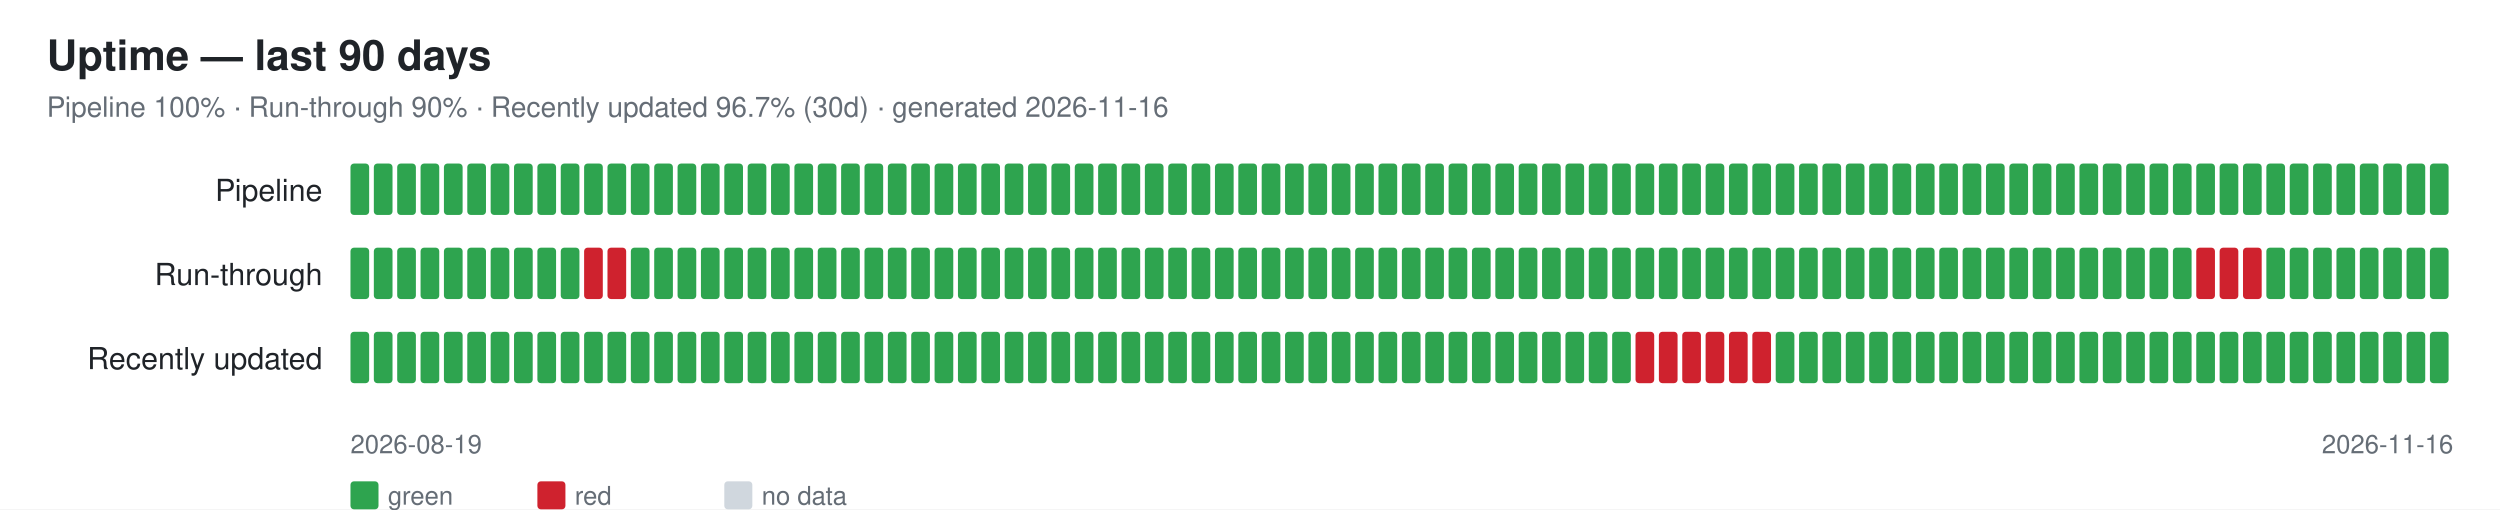
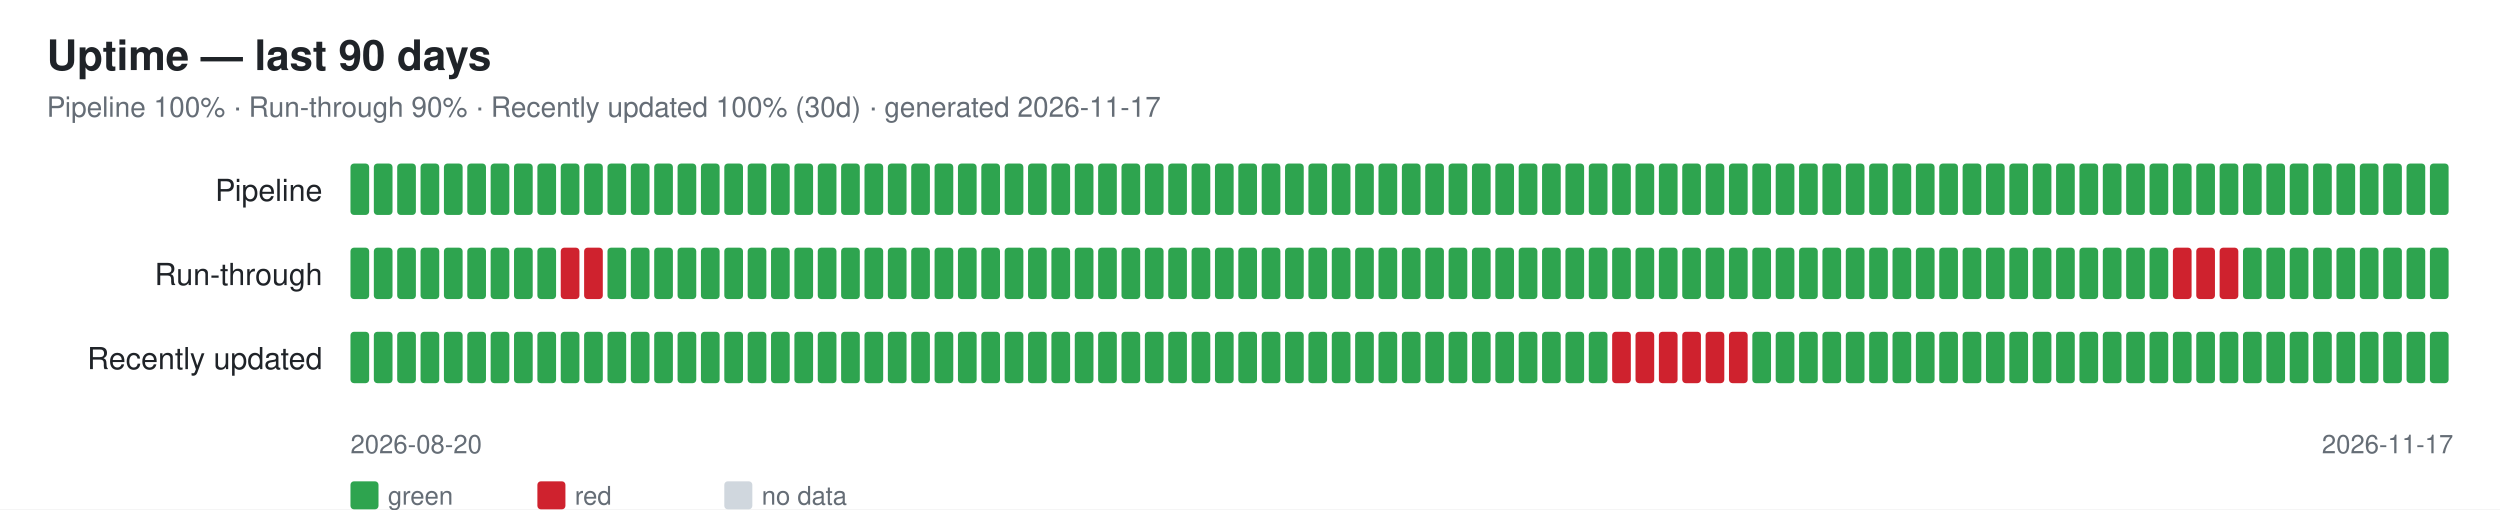
<svg xmlns="http://www.w3.org/2000/svg" width="1070" height="218" font-family="-apple-system,Segoe UI,Helvetica,Arial,sans-serif">
  <rect width="1070" height="218" fill="#ffffff" />
  <text x="20" y="30" font-size="18" font-weight="600" fill="#1f2328">Uptime — last 90 days</text>
-   <text x="20" y="50" font-size="12" fill="#656d76">Pipeline 100% · Run-through 90% · Recently updated 96.7% (30d) · generated 2026-11-16</text>
+   <text x="20" y="50" font-size="12" fill="#656d76">Pipeline 100% · Run-through 90% · Recently updated 100% (30d) · generated 2026-11-17</text>
  <text x="138" y="86" font-size="13" fill="#1f2328" text-anchor="end">Pipeline</text>
  <rect x="150" y="70" width="8" height="22" rx="1.5" fill="#2ea44f" />
  <rect x="160" y="70" width="8" height="22" rx="1.5" fill="#2ea44f" />
  <rect x="170" y="70" width="8" height="22" rx="1.5" fill="#2ea44f" />
  <rect x="180" y="70" width="8" height="22" rx="1.5" fill="#2ea44f" />
  <rect x="190" y="70" width="8" height="22" rx="1.5" fill="#2ea44f" />
  <rect x="200" y="70" width="8" height="22" rx="1.5" fill="#2ea44f" />
  <rect x="210" y="70" width="8" height="22" rx="1.5" fill="#2ea44f" />
  <rect x="220" y="70" width="8" height="22" rx="1.5" fill="#2ea44f" />
  <rect x="230" y="70" width="8" height="22" rx="1.5" fill="#2ea44f" />
  <rect x="240" y="70" width="8" height="22" rx="1.5" fill="#2ea44f" />
  <rect x="250" y="70" width="8" height="22" rx="1.5" fill="#2ea44f" />
  <rect x="260" y="70" width="8" height="22" rx="1.5" fill="#2ea44f" />
  <rect x="270" y="70" width="8" height="22" rx="1.5" fill="#2ea44f" />
  <rect x="280" y="70" width="8" height="22" rx="1.5" fill="#2ea44f" />
  <rect x="290" y="70" width="8" height="22" rx="1.5" fill="#2ea44f" />
  <rect x="300" y="70" width="8" height="22" rx="1.5" fill="#2ea44f" />
  <rect x="310" y="70" width="8" height="22" rx="1.5" fill="#2ea44f" />
  <rect x="320" y="70" width="8" height="22" rx="1.5" fill="#2ea44f" />
  <rect x="330" y="70" width="8" height="22" rx="1.5" fill="#2ea44f" />
  <rect x="340" y="70" width="8" height="22" rx="1.5" fill="#2ea44f" />
  <rect x="350" y="70" width="8" height="22" rx="1.5" fill="#2ea44f" />
  <rect x="360" y="70" width="8" height="22" rx="1.5" fill="#2ea44f" />
  <rect x="370" y="70" width="8" height="22" rx="1.5" fill="#2ea44f" />
  <rect x="380" y="70" width="8" height="22" rx="1.5" fill="#2ea44f" />
  <rect x="390" y="70" width="8" height="22" rx="1.5" fill="#2ea44f" />
  <rect x="400" y="70" width="8" height="22" rx="1.5" fill="#2ea44f" />
  <rect x="410" y="70" width="8" height="22" rx="1.5" fill="#2ea44f" />
  <rect x="420" y="70" width="8" height="22" rx="1.5" fill="#2ea44f" />
  <rect x="430" y="70" width="8" height="22" rx="1.5" fill="#2ea44f" />
  <rect x="440" y="70" width="8" height="22" rx="1.5" fill="#2ea44f" />
  <rect x="450" y="70" width="8" height="22" rx="1.5" fill="#2ea44f" />
  <rect x="460" y="70" width="8" height="22" rx="1.5" fill="#2ea44f" />
  <rect x="470" y="70" width="8" height="22" rx="1.5" fill="#2ea44f" />
  <rect x="480" y="70" width="8" height="22" rx="1.5" fill="#2ea44f" />
  <rect x="490" y="70" width="8" height="22" rx="1.5" fill="#2ea44f" />
  <rect x="500" y="70" width="8" height="22" rx="1.5" fill="#2ea44f" />
  <rect x="510" y="70" width="8" height="22" rx="1.5" fill="#2ea44f" />
  <rect x="520" y="70" width="8" height="22" rx="1.5" fill="#2ea44f" />
  <rect x="530" y="70" width="8" height="22" rx="1.5" fill="#2ea44f" />
  <rect x="540" y="70" width="8" height="22" rx="1.5" fill="#2ea44f" />
  <rect x="550" y="70" width="8" height="22" rx="1.5" fill="#2ea44f" />
  <rect x="560" y="70" width="8" height="22" rx="1.5" fill="#2ea44f" />
  <rect x="570" y="70" width="8" height="22" rx="1.5" fill="#2ea44f" />
  <rect x="580" y="70" width="8" height="22" rx="1.5" fill="#2ea44f" />
  <rect x="590" y="70" width="8" height="22" rx="1.5" fill="#2ea44f" />
  <rect x="600" y="70" width="8" height="22" rx="1.5" fill="#2ea44f" />
  <rect x="610" y="70" width="8" height="22" rx="1.5" fill="#2ea44f" />
  <rect x="620" y="70" width="8" height="22" rx="1.5" fill="#2ea44f" />
  <rect x="630" y="70" width="8" height="22" rx="1.5" fill="#2ea44f" />
  <rect x="640" y="70" width="8" height="22" rx="1.5" fill="#2ea44f" />
  <rect x="650" y="70" width="8" height="22" rx="1.5" fill="#2ea44f" />
  <rect x="660" y="70" width="8" height="22" rx="1.5" fill="#2ea44f" />
  <rect x="670" y="70" width="8" height="22" rx="1.5" fill="#2ea44f" />
  <rect x="680" y="70" width="8" height="22" rx="1.5" fill="#2ea44f" />
  <rect x="690" y="70" width="8" height="22" rx="1.5" fill="#2ea44f" />
  <rect x="700" y="70" width="8" height="22" rx="1.5" fill="#2ea44f" />
  <rect x="710" y="70" width="8" height="22" rx="1.5" fill="#2ea44f" />
  <rect x="720" y="70" width="8" height="22" rx="1.5" fill="#2ea44f" />
  <rect x="730" y="70" width="8" height="22" rx="1.5" fill="#2ea44f" />
  <rect x="740" y="70" width="8" height="22" rx="1.5" fill="#2ea44f" />
  <rect x="750" y="70" width="8" height="22" rx="1.5" fill="#2ea44f" />
  <rect x="760" y="70" width="8" height="22" rx="1.5" fill="#2ea44f" />
  <rect x="770" y="70" width="8" height="22" rx="1.5" fill="#2ea44f" />
  <rect x="780" y="70" width="8" height="22" rx="1.5" fill="#2ea44f" />
  <rect x="790" y="70" width="8" height="22" rx="1.5" fill="#2ea44f" />
  <rect x="800" y="70" width="8" height="22" rx="1.5" fill="#2ea44f" />
  <rect x="810" y="70" width="8" height="22" rx="1.5" fill="#2ea44f" />
  <rect x="820" y="70" width="8" height="22" rx="1.5" fill="#2ea44f" />
  <rect x="830" y="70" width="8" height="22" rx="1.5" fill="#2ea44f" />
  <rect x="840" y="70" width="8" height="22" rx="1.5" fill="#2ea44f" />
  <rect x="850" y="70" width="8" height="22" rx="1.5" fill="#2ea44f" />
  <rect x="860" y="70" width="8" height="22" rx="1.5" fill="#2ea44f" />
  <rect x="870" y="70" width="8" height="22" rx="1.5" fill="#2ea44f" />
  <rect x="880" y="70" width="8" height="22" rx="1.5" fill="#2ea44f" />
  <rect x="890" y="70" width="8" height="22" rx="1.5" fill="#2ea44f" />
  <rect x="900" y="70" width="8" height="22" rx="1.5" fill="#2ea44f" />
  <rect x="910" y="70" width="8" height="22" rx="1.5" fill="#2ea44f" />
  <rect x="920" y="70" width="8" height="22" rx="1.5" fill="#2ea44f" />
  <rect x="930" y="70" width="8" height="22" rx="1.5" fill="#2ea44f" />
  <rect x="940" y="70" width="8" height="22" rx="1.5" fill="#2ea44f" />
  <rect x="950" y="70" width="8" height="22" rx="1.5" fill="#2ea44f" />
  <rect x="960" y="70" width="8" height="22" rx="1.5" fill="#2ea44f" />
  <rect x="970" y="70" width="8" height="22" rx="1.5" fill="#2ea44f" />
  <rect x="980" y="70" width="8" height="22" rx="1.5" fill="#2ea44f" />
  <rect x="990" y="70" width="8" height="22" rx="1.5" fill="#2ea44f" />
  <rect x="1000" y="70" width="8" height="22" rx="1.5" fill="#2ea44f" />
  <rect x="1010" y="70" width="8" height="22" rx="1.5" fill="#2ea44f" />
  <rect x="1020" y="70" width="8" height="22" rx="1.5" fill="#2ea44f" />
  <rect x="1030" y="70" width="8" height="22" rx="1.5" fill="#2ea44f" />
  <rect x="1040" y="70" width="8" height="22" rx="1.5" fill="#2ea44f" />
  <text x="138" y="122" font-size="13" fill="#1f2328" text-anchor="end">Run-through</text>
  <rect x="150" y="106" width="8" height="22" rx="1.5" fill="#2ea44f" />
  <rect x="160" y="106" width="8" height="22" rx="1.5" fill="#2ea44f" />
  <rect x="170" y="106" width="8" height="22" rx="1.5" fill="#2ea44f" />
  <rect x="180" y="106" width="8" height="22" rx="1.5" fill="#2ea44f" />
  <rect x="190" y="106" width="8" height="22" rx="1.5" fill="#2ea44f" />
  <rect x="200" y="106" width="8" height="22" rx="1.5" fill="#2ea44f" />
  <rect x="210" y="106" width="8" height="22" rx="1.5" fill="#2ea44f" />
  <rect x="220" y="106" width="8" height="22" rx="1.5" fill="#2ea44f" />
  <rect x="230" y="106" width="8" height="22" rx="1.5" fill="#2ea44f" />
-   <rect x="240" y="106" width="8" height="22" rx="1.5" fill="#2ea44f" />
+   <rect x="240" y="106" width="8" height="22" rx="1.5" fill="#cf222e" />
  <rect x="250" y="106" width="8" height="22" rx="1.5" fill="#cf222e" />
-   <rect x="260" y="106" width="8" height="22" rx="1.5" fill="#cf222e" />
+   <rect x="260" y="106" width="8" height="22" rx="1.5" fill="#2ea44f" />
  <rect x="270" y="106" width="8" height="22" rx="1.5" fill="#2ea44f" />
  <rect x="280" y="106" width="8" height="22" rx="1.5" fill="#2ea44f" />
  <rect x="290" y="106" width="8" height="22" rx="1.5" fill="#2ea44f" />
  <rect x="300" y="106" width="8" height="22" rx="1.5" fill="#2ea44f" />
  <rect x="310" y="106" width="8" height="22" rx="1.5" fill="#2ea44f" />
  <rect x="320" y="106" width="8" height="22" rx="1.5" fill="#2ea44f" />
  <rect x="330" y="106" width="8" height="22" rx="1.5" fill="#2ea44f" />
  <rect x="340" y="106" width="8" height="22" rx="1.5" fill="#2ea44f" />
  <rect x="350" y="106" width="8" height="22" rx="1.5" fill="#2ea44f" />
  <rect x="360" y="106" width="8" height="22" rx="1.5" fill="#2ea44f" />
  <rect x="370" y="106" width="8" height="22" rx="1.5" fill="#2ea44f" />
  <rect x="380" y="106" width="8" height="22" rx="1.5" fill="#2ea44f" />
  <rect x="390" y="106" width="8" height="22" rx="1.5" fill="#2ea44f" />
  <rect x="400" y="106" width="8" height="22" rx="1.5" fill="#2ea44f" />
  <rect x="410" y="106" width="8" height="22" rx="1.5" fill="#2ea44f" />
  <rect x="420" y="106" width="8" height="22" rx="1.5" fill="#2ea44f" />
  <rect x="430" y="106" width="8" height="22" rx="1.5" fill="#2ea44f" />
  <rect x="440" y="106" width="8" height="22" rx="1.5" fill="#2ea44f" />
  <rect x="450" y="106" width="8" height="22" rx="1.5" fill="#2ea44f" />
  <rect x="460" y="106" width="8" height="22" rx="1.5" fill="#2ea44f" />
  <rect x="470" y="106" width="8" height="22" rx="1.5" fill="#2ea44f" />
  <rect x="480" y="106" width="8" height="22" rx="1.5" fill="#2ea44f" />
  <rect x="490" y="106" width="8" height="22" rx="1.5" fill="#2ea44f" />
  <rect x="500" y="106" width="8" height="22" rx="1.5" fill="#2ea44f" />
  <rect x="510" y="106" width="8" height="22" rx="1.5" fill="#2ea44f" />
  <rect x="520" y="106" width="8" height="22" rx="1.5" fill="#2ea44f" />
  <rect x="530" y="106" width="8" height="22" rx="1.5" fill="#2ea44f" />
  <rect x="540" y="106" width="8" height="22" rx="1.5" fill="#2ea44f" />
  <rect x="550" y="106" width="8" height="22" rx="1.5" fill="#2ea44f" />
  <rect x="560" y="106" width="8" height="22" rx="1.5" fill="#2ea44f" />
  <rect x="570" y="106" width="8" height="22" rx="1.5" fill="#2ea44f" />
  <rect x="580" y="106" width="8" height="22" rx="1.5" fill="#2ea44f" />
  <rect x="590" y="106" width="8" height="22" rx="1.5" fill="#2ea44f" />
  <rect x="600" y="106" width="8" height="22" rx="1.5" fill="#2ea44f" />
  <rect x="610" y="106" width="8" height="22" rx="1.5" fill="#2ea44f" />
  <rect x="620" y="106" width="8" height="22" rx="1.5" fill="#2ea44f" />
  <rect x="630" y="106" width="8" height="22" rx="1.5" fill="#2ea44f" />
  <rect x="640" y="106" width="8" height="22" rx="1.5" fill="#2ea44f" />
  <rect x="650" y="106" width="8" height="22" rx="1.5" fill="#2ea44f" />
  <rect x="660" y="106" width="8" height="22" rx="1.5" fill="#2ea44f" />
  <rect x="670" y="106" width="8" height="22" rx="1.5" fill="#2ea44f" />
  <rect x="680" y="106" width="8" height="22" rx="1.5" fill="#2ea44f" />
  <rect x="690" y="106" width="8" height="22" rx="1.5" fill="#2ea44f" />
  <rect x="700" y="106" width="8" height="22" rx="1.5" fill="#2ea44f" />
  <rect x="710" y="106" width="8" height="22" rx="1.5" fill="#2ea44f" />
  <rect x="720" y="106" width="8" height="22" rx="1.5" fill="#2ea44f" />
  <rect x="730" y="106" width="8" height="22" rx="1.5" fill="#2ea44f" />
  <rect x="740" y="106" width="8" height="22" rx="1.5" fill="#2ea44f" />
  <rect x="750" y="106" width="8" height="22" rx="1.5" fill="#2ea44f" />
  <rect x="760" y="106" width="8" height="22" rx="1.5" fill="#2ea44f" />
  <rect x="770" y="106" width="8" height="22" rx="1.5" fill="#2ea44f" />
  <rect x="780" y="106" width="8" height="22" rx="1.5" fill="#2ea44f" />
  <rect x="790" y="106" width="8" height="22" rx="1.5" fill="#2ea44f" />
  <rect x="800" y="106" width="8" height="22" rx="1.5" fill="#2ea44f" />
  <rect x="810" y="106" width="8" height="22" rx="1.5" fill="#2ea44f" />
  <rect x="820" y="106" width="8" height="22" rx="1.5" fill="#2ea44f" />
  <rect x="830" y="106" width="8" height="22" rx="1.5" fill="#2ea44f" />
  <rect x="840" y="106" width="8" height="22" rx="1.5" fill="#2ea44f" />
  <rect x="850" y="106" width="8" height="22" rx="1.5" fill="#2ea44f" />
  <rect x="860" y="106" width="8" height="22" rx="1.5" fill="#2ea44f" />
  <rect x="870" y="106" width="8" height="22" rx="1.5" fill="#2ea44f" />
  <rect x="880" y="106" width="8" height="22" rx="1.5" fill="#2ea44f" />
  <rect x="890" y="106" width="8" height="22" rx="1.5" fill="#2ea44f" />
  <rect x="900" y="106" width="8" height="22" rx="1.5" fill="#2ea44f" />
  <rect x="910" y="106" width="8" height="22" rx="1.5" fill="#2ea44f" />
  <rect x="920" y="106" width="8" height="22" rx="1.5" fill="#2ea44f" />
-   <rect x="930" y="106" width="8" height="22" rx="1.5" fill="#2ea44f" />
+   <rect x="930" y="106" width="8" height="22" rx="1.5" fill="#cf222e" />
  <rect x="940" y="106" width="8" height="22" rx="1.5" fill="#cf222e" />
  <rect x="950" y="106" width="8" height="22" rx="1.5" fill="#cf222e" />
-   <rect x="960" y="106" width="8" height="22" rx="1.5" fill="#cf222e" />
+   <rect x="960" y="106" width="8" height="22" rx="1.5" fill="#2ea44f" />
  <rect x="970" y="106" width="8" height="22" rx="1.5" fill="#2ea44f" />
  <rect x="980" y="106" width="8" height="22" rx="1.5" fill="#2ea44f" />
  <rect x="990" y="106" width="8" height="22" rx="1.5" fill="#2ea44f" />
  <rect x="1000" y="106" width="8" height="22" rx="1.5" fill="#2ea44f" />
  <rect x="1010" y="106" width="8" height="22" rx="1.5" fill="#2ea44f" />
  <rect x="1020" y="106" width="8" height="22" rx="1.5" fill="#2ea44f" />
  <rect x="1030" y="106" width="8" height="22" rx="1.5" fill="#2ea44f" />
  <rect x="1040" y="106" width="8" height="22" rx="1.5" fill="#2ea44f" />
  <text x="138" y="158" font-size="13" fill="#1f2328" text-anchor="end">Recently updated</text>
  <rect x="150" y="142" width="8" height="22" rx="1.5" fill="#2ea44f" />
  <rect x="160" y="142" width="8" height="22" rx="1.5" fill="#2ea44f" />
  <rect x="170" y="142" width="8" height="22" rx="1.5" fill="#2ea44f" />
  <rect x="180" y="142" width="8" height="22" rx="1.5" fill="#2ea44f" />
  <rect x="190" y="142" width="8" height="22" rx="1.5" fill="#2ea44f" />
  <rect x="200" y="142" width="8" height="22" rx="1.5" fill="#2ea44f" />
  <rect x="210" y="142" width="8" height="22" rx="1.5" fill="#2ea44f" />
  <rect x="220" y="142" width="8" height="22" rx="1.5" fill="#2ea44f" />
  <rect x="230" y="142" width="8" height="22" rx="1.5" fill="#2ea44f" />
  <rect x="240" y="142" width="8" height="22" rx="1.5" fill="#2ea44f" />
  <rect x="250" y="142" width="8" height="22" rx="1.5" fill="#2ea44f" />
  <rect x="260" y="142" width="8" height="22" rx="1.5" fill="#2ea44f" />
  <rect x="270" y="142" width="8" height="22" rx="1.5" fill="#2ea44f" />
  <rect x="280" y="142" width="8" height="22" rx="1.5" fill="#2ea44f" />
  <rect x="290" y="142" width="8" height="22" rx="1.5" fill="#2ea44f" />
  <rect x="300" y="142" width="8" height="22" rx="1.5" fill="#2ea44f" />
  <rect x="310" y="142" width="8" height="22" rx="1.5" fill="#2ea44f" />
  <rect x="320" y="142" width="8" height="22" rx="1.5" fill="#2ea44f" />
  <rect x="330" y="142" width="8" height="22" rx="1.5" fill="#2ea44f" />
  <rect x="340" y="142" width="8" height="22" rx="1.5" fill="#2ea44f" />
  <rect x="350" y="142" width="8" height="22" rx="1.5" fill="#2ea44f" />
  <rect x="360" y="142" width="8" height="22" rx="1.5" fill="#2ea44f" />
  <rect x="370" y="142" width="8" height="22" rx="1.5" fill="#2ea44f" />
  <rect x="380" y="142" width="8" height="22" rx="1.5" fill="#2ea44f" />
  <rect x="390" y="142" width="8" height="22" rx="1.5" fill="#2ea44f" />
  <rect x="400" y="142" width="8" height="22" rx="1.5" fill="#2ea44f" />
  <rect x="410" y="142" width="8" height="22" rx="1.5" fill="#2ea44f" />
  <rect x="420" y="142" width="8" height="22" rx="1.5" fill="#2ea44f" />
  <rect x="430" y="142" width="8" height="22" rx="1.5" fill="#2ea44f" />
  <rect x="440" y="142" width="8" height="22" rx="1.5" fill="#2ea44f" />
  <rect x="450" y="142" width="8" height="22" rx="1.5" fill="#2ea44f" />
  <rect x="460" y="142" width="8" height="22" rx="1.5" fill="#2ea44f" />
  <rect x="470" y="142" width="8" height="22" rx="1.5" fill="#2ea44f" />
  <rect x="480" y="142" width="8" height="22" rx="1.5" fill="#2ea44f" />
  <rect x="490" y="142" width="8" height="22" rx="1.5" fill="#2ea44f" />
  <rect x="500" y="142" width="8" height="22" rx="1.5" fill="#2ea44f" />
  <rect x="510" y="142" width="8" height="22" rx="1.5" fill="#2ea44f" />
  <rect x="520" y="142" width="8" height="22" rx="1.5" fill="#2ea44f" />
  <rect x="530" y="142" width="8" height="22" rx="1.5" fill="#2ea44f" />
  <rect x="540" y="142" width="8" height="22" rx="1.5" fill="#2ea44f" />
  <rect x="550" y="142" width="8" height="22" rx="1.5" fill="#2ea44f" />
  <rect x="560" y="142" width="8" height="22" rx="1.5" fill="#2ea44f" />
  <rect x="570" y="142" width="8" height="22" rx="1.5" fill="#2ea44f" />
  <rect x="580" y="142" width="8" height="22" rx="1.5" fill="#2ea44f" />
  <rect x="590" y="142" width="8" height="22" rx="1.5" fill="#2ea44f" />
  <rect x="600" y="142" width="8" height="22" rx="1.5" fill="#2ea44f" />
  <rect x="610" y="142" width="8" height="22" rx="1.5" fill="#2ea44f" />
  <rect x="620" y="142" width="8" height="22" rx="1.5" fill="#2ea44f" />
  <rect x="630" y="142" width="8" height="22" rx="1.5" fill="#2ea44f" />
  <rect x="640" y="142" width="8" height="22" rx="1.5" fill="#2ea44f" />
  <rect x="650" y="142" width="8" height="22" rx="1.5" fill="#2ea44f" />
  <rect x="660" y="142" width="8" height="22" rx="1.5" fill="#2ea44f" />
  <rect x="670" y="142" width="8" height="22" rx="1.5" fill="#2ea44f" />
  <rect x="680" y="142" width="8" height="22" rx="1.5" fill="#2ea44f" />
-   <rect x="690" y="142" width="8" height="22" rx="1.5" fill="#2ea44f" />
+   <rect x="690" y="142" width="8" height="22" rx="1.5" fill="#cf222e" />
  <rect x="700" y="142" width="8" height="22" rx="1.5" fill="#cf222e" />
  <rect x="710" y="142" width="8" height="22" rx="1.5" fill="#cf222e" />
  <rect x="720" y="142" width="8" height="22" rx="1.5" fill="#cf222e" />
  <rect x="730" y="142" width="8" height="22" rx="1.5" fill="#cf222e" />
  <rect x="740" y="142" width="8" height="22" rx="1.5" fill="#cf222e" />
-   <rect x="750" y="142" width="8" height="22" rx="1.5" fill="#cf222e" />
+   <rect x="750" y="142" width="8" height="22" rx="1.5" fill="#2ea44f" />
  <rect x="760" y="142" width="8" height="22" rx="1.5" fill="#2ea44f" />
  <rect x="770" y="142" width="8" height="22" rx="1.5" fill="#2ea44f" />
  <rect x="780" y="142" width="8" height="22" rx="1.5" fill="#2ea44f" />
  <rect x="790" y="142" width="8" height="22" rx="1.5" fill="#2ea44f" />
  <rect x="800" y="142" width="8" height="22" rx="1.5" fill="#2ea44f" />
  <rect x="810" y="142" width="8" height="22" rx="1.5" fill="#2ea44f" />
  <rect x="820" y="142" width="8" height="22" rx="1.5" fill="#2ea44f" />
  <rect x="830" y="142" width="8" height="22" rx="1.5" fill="#2ea44f" />
  <rect x="840" y="142" width="8" height="22" rx="1.5" fill="#2ea44f" />
  <rect x="850" y="142" width="8" height="22" rx="1.5" fill="#2ea44f" />
  <rect x="860" y="142" width="8" height="22" rx="1.5" fill="#2ea44f" />
  <rect x="870" y="142" width="8" height="22" rx="1.5" fill="#2ea44f" />
  <rect x="880" y="142" width="8" height="22" rx="1.5" fill="#2ea44f" />
  <rect x="890" y="142" width="8" height="22" rx="1.5" fill="#2ea44f" />
  <rect x="900" y="142" width="8" height="22" rx="1.5" fill="#2ea44f" />
  <rect x="910" y="142" width="8" height="22" rx="1.5" fill="#2ea44f" />
  <rect x="920" y="142" width="8" height="22" rx="1.5" fill="#2ea44f" />
  <rect x="930" y="142" width="8" height="22" rx="1.5" fill="#2ea44f" />
  <rect x="940" y="142" width="8" height="22" rx="1.5" fill="#2ea44f" />
  <rect x="950" y="142" width="8" height="22" rx="1.5" fill="#2ea44f" />
  <rect x="960" y="142" width="8" height="22" rx="1.5" fill="#2ea44f" />
  <rect x="970" y="142" width="8" height="22" rx="1.5" fill="#2ea44f" />
  <rect x="980" y="142" width="8" height="22" rx="1.5" fill="#2ea44f" />
  <rect x="990" y="142" width="8" height="22" rx="1.5" fill="#2ea44f" />
  <rect x="1000" y="142" width="8" height="22" rx="1.5" fill="#2ea44f" />
  <rect x="1010" y="142" width="8" height="22" rx="1.5" fill="#2ea44f" />
  <rect x="1020" y="142" width="8" height="22" rx="1.5" fill="#2ea44f" />
  <rect x="1030" y="142" width="8" height="22" rx="1.5" fill="#2ea44f" />
  <rect x="1040" y="142" width="8" height="22" rx="1.5" fill="#2ea44f" />
-   <text x="150" y="194" font-size="11" fill="#656d76">2026-08-19</text>
-   <text x="1050" y="194" font-size="11" fill="#656d76" text-anchor="end">2026-11-16</text>
+   <text x="150" y="194" font-size="11" fill="#656d76">2026-08-20</text>
+   <text x="1050" y="194" font-size="11" fill="#656d76" text-anchor="end">2026-11-17</text>
  <rect x="150" y="206" width="12" height="12" rx="1.5" fill="#2ea44f" />
  <text x="166" y="216" font-size="11" fill="#656d76">green</text>
  <rect x="230" y="206" width="12" height="12" rx="1.5" fill="#cf222e" />
  <text x="246" y="216" font-size="11" fill="#656d76">red</text>
  <rect x="310" y="206" width="12" height="12" rx="1.5" fill="#d0d7de" />
  <text x="326" y="216" font-size="11" fill="#656d76">no data</text>
</svg>
